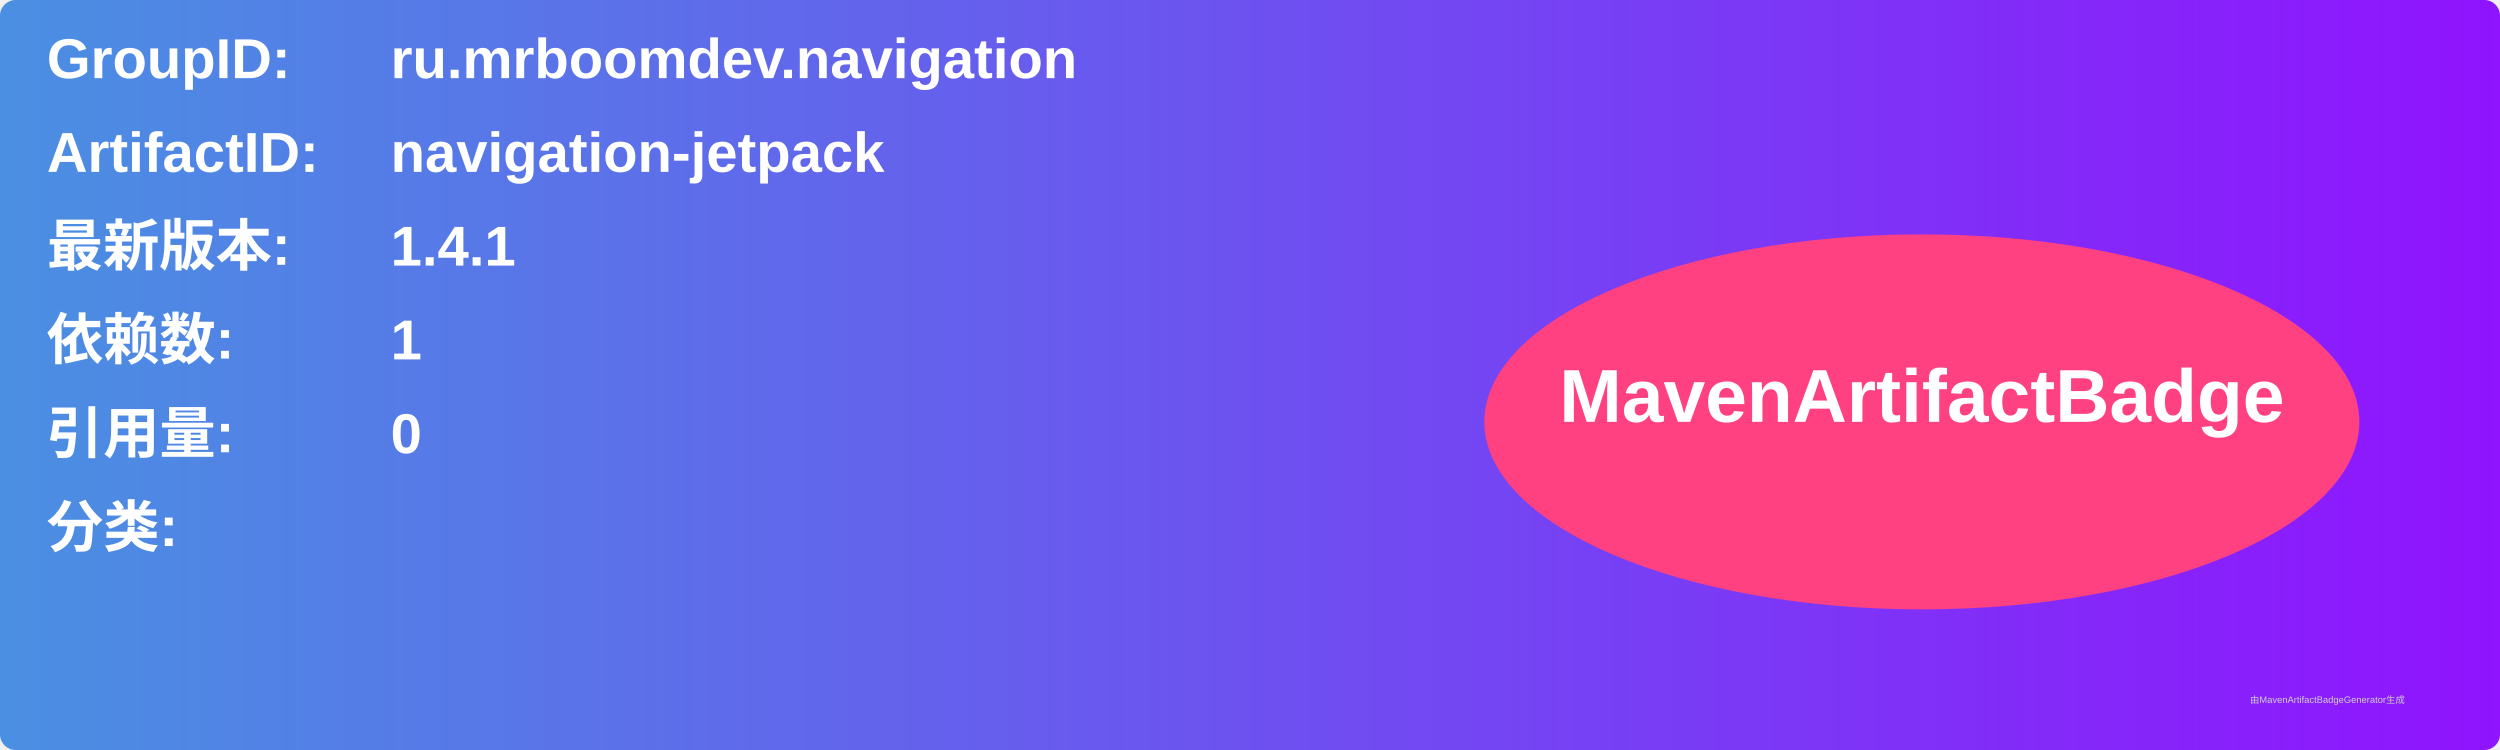
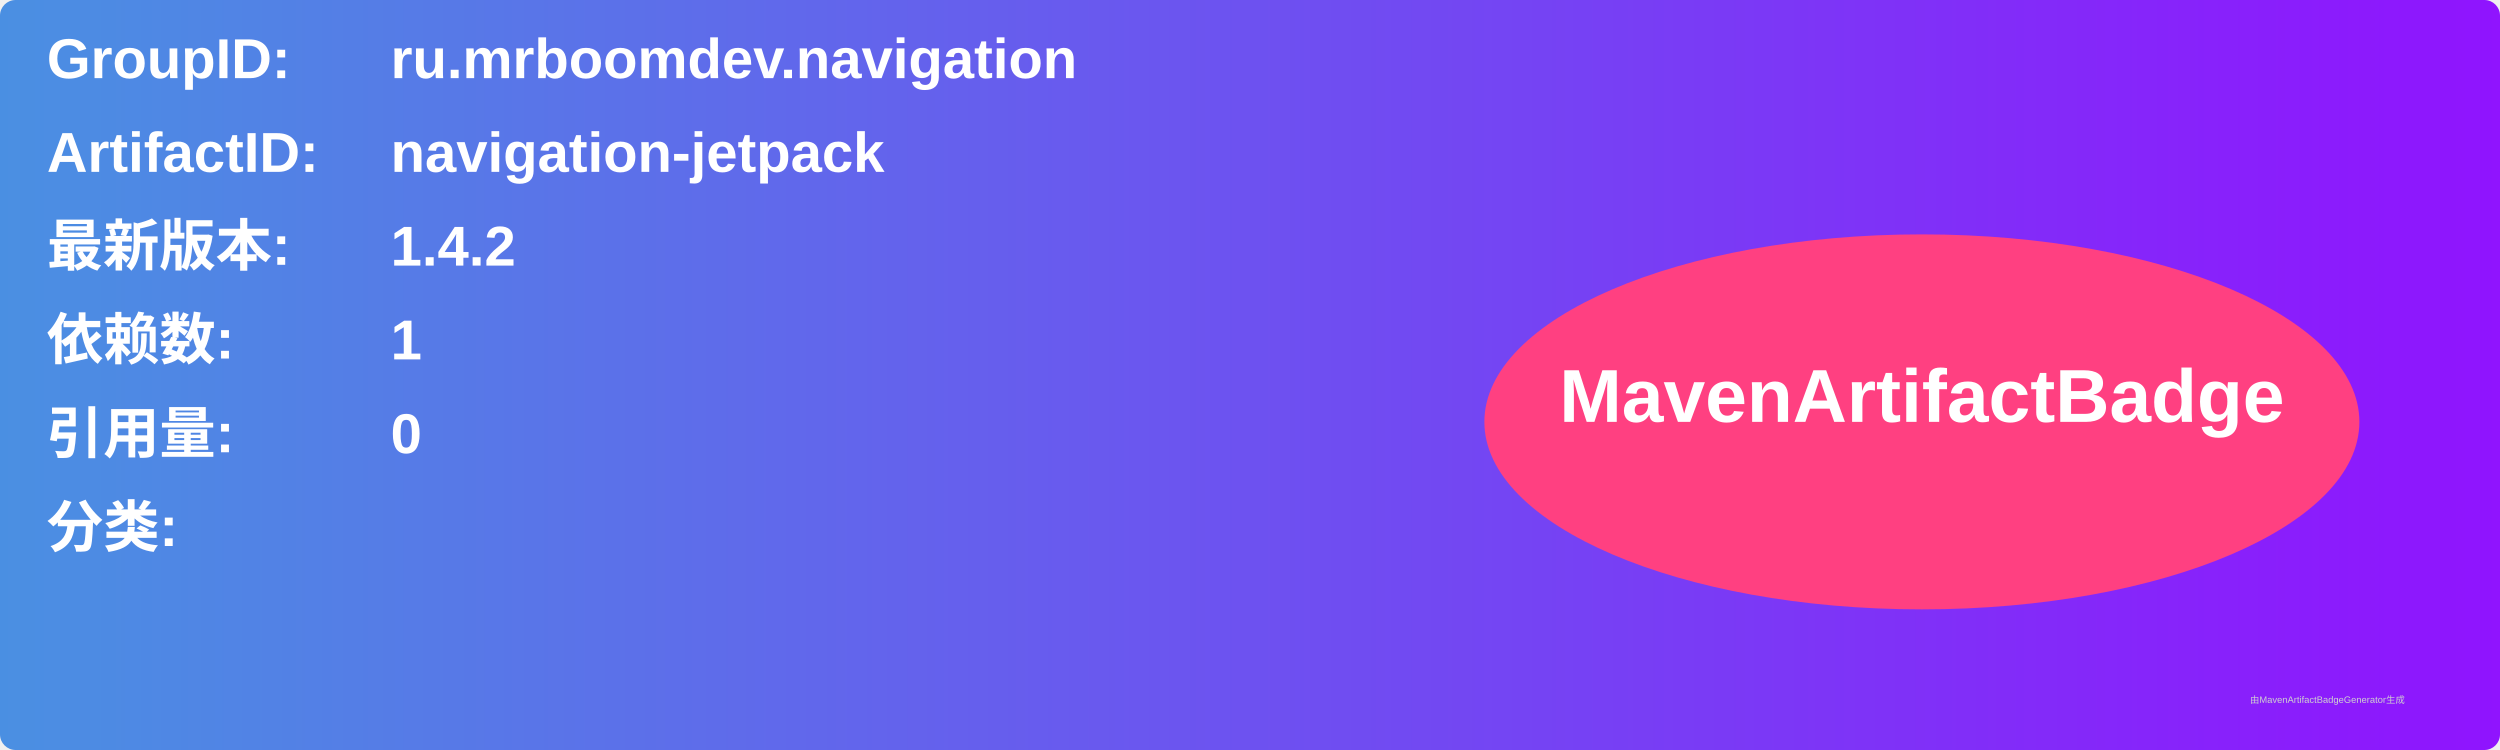
<svg xmlns="http://www.w3.org/2000/svg" width="800" height="240" viewBox="0 0 800 240">
  <linearGradient id="grad" x1="0%" y1="0%" x2="100%" y2="0%">
    <stop offset="0%" stop-color="#4a90e2" />
    <stop offset="100%" stop-color="#9013fe" />
  </linearGradient>
  <rect width="100%" height="100%" rx="5" ry="5" fill="url(#grad)" />
  <g transform="translate(15, 15)">
    <text x="0" y="10" font-family="Arial" font-size="18" fill="white" font-weight="bold" width="260">GroupID:</text>
    <text x="110" y="10" font-family="Arial" font-size="18" fill="white" font-weight="bold" width="460">ru.mrboomdev.navigation</text>
    <text x="0" y="40" font-family="Arial" font-size="18" fill="white" font-weight="bold" width="260">ArtifactID:</text>
    <text x="110" y="40" font-family="Arial" font-size="18" fill="white" font-weight="bold" width="460">navigation-jetpack</text>
    <text x="0" y="70" font-family="Arial" font-size="18" fill="white" font-weight="bold">最新版本:</text>
    <text x="110" y="70" font-family="Arial" font-size="18" fill="white" font-weight="bold">
-       <tspan font-weight="bold">1.4.1</tspan>
+       <tspan font-weight="bold">1.4.2</tspan>
    </text>
    <text x="0" y="100" font-family="Arial" font-size="18" fill="white" font-weight="bold">依赖数: </text>
    <text x="110" y="100" font-family="Arial" font-size="18" fill="white">
      <tspan font-weight="bold">1</tspan>
    </text>
    <text x="0" y="130" font-family="Arial" font-size="18" fill="white" font-weight="bold">引用量: </text>
    <text x="110" y="130" font-family="Arial" font-size="18" fill="white">
      <tspan font-weight="bold">0</tspan>
    </text>
    <text x="0" y="160" font-family="Arial" font-size="18" fill="white" font-weight="bold">分类:</text>
    <text x="10" y="190" font-family="Arial" font-size="10" fill="white">
      <tspan font-weight="bold" />
    </text>
    <ellipse cx="600" cy="120" rx="140" ry="60" fill="#ff4081" />
    <text x="600" y="120" text-anchor="middle" font-family="Arial" font-size="24" fill="white" font-weight="bold">MavenArtifactBadge</text>
  </g>
  <text x="720" y="225" font-family="Arial" font-size="3" fill="#d0d0d0">由MavenArtifactBadgeGenerator生成</text>
</svg>
